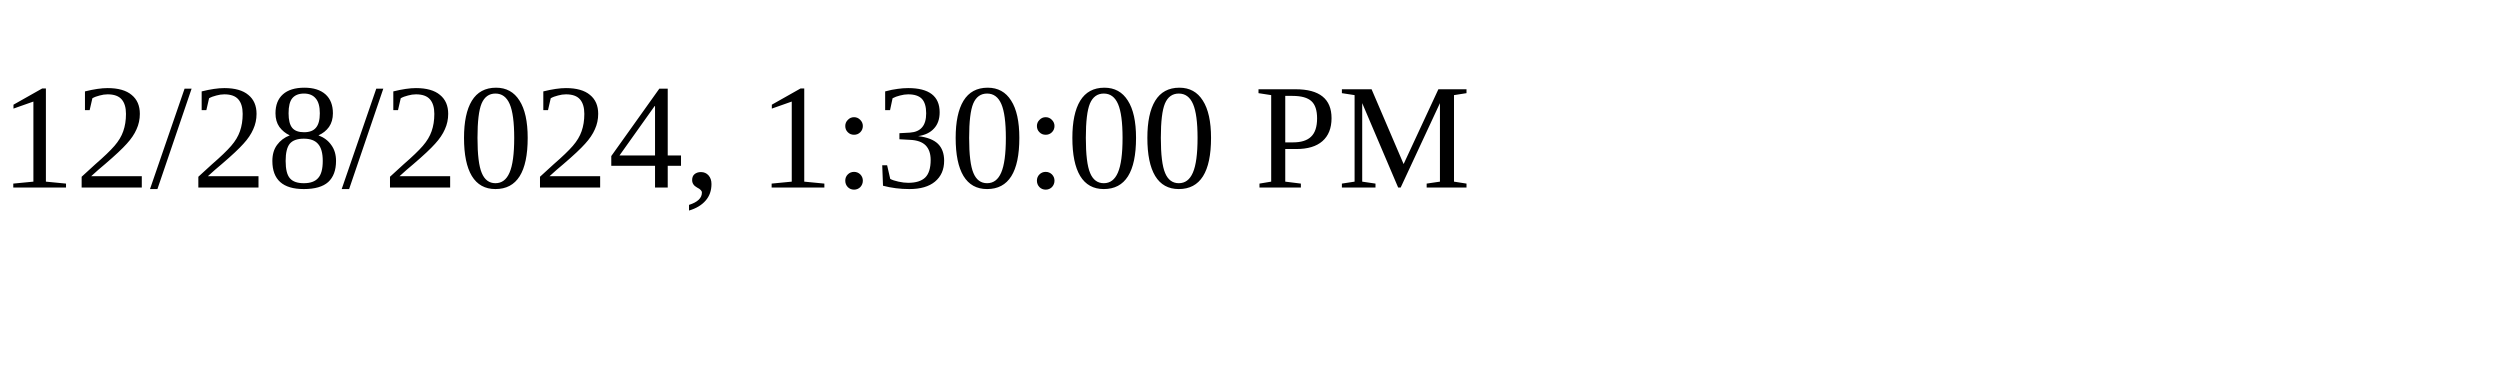
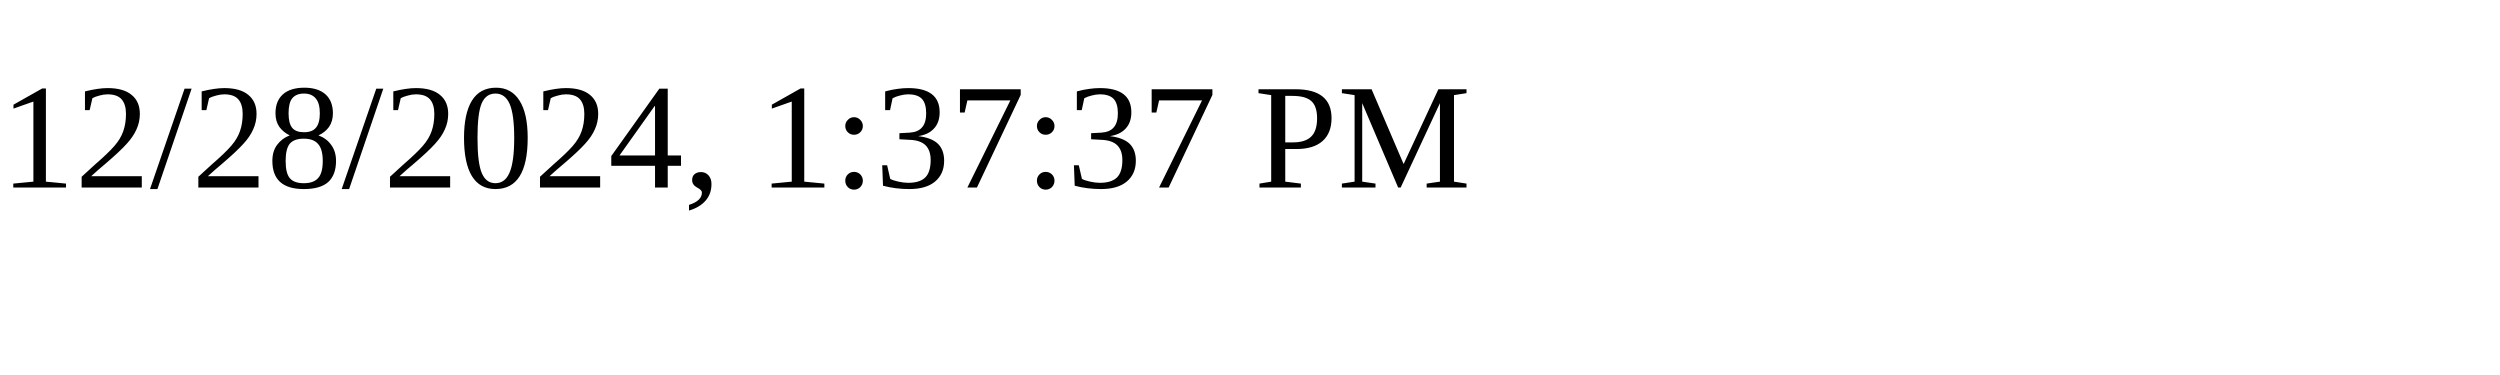
<svg xmlns="http://www.w3.org/2000/svg" height="30" width="200">
-   <text x="0" y="15">12/28/2024, 1:30:00 PM</text>
+   <text x="0" y="15">12/28/2024, 1:37:37 PM</text>
</svg>
